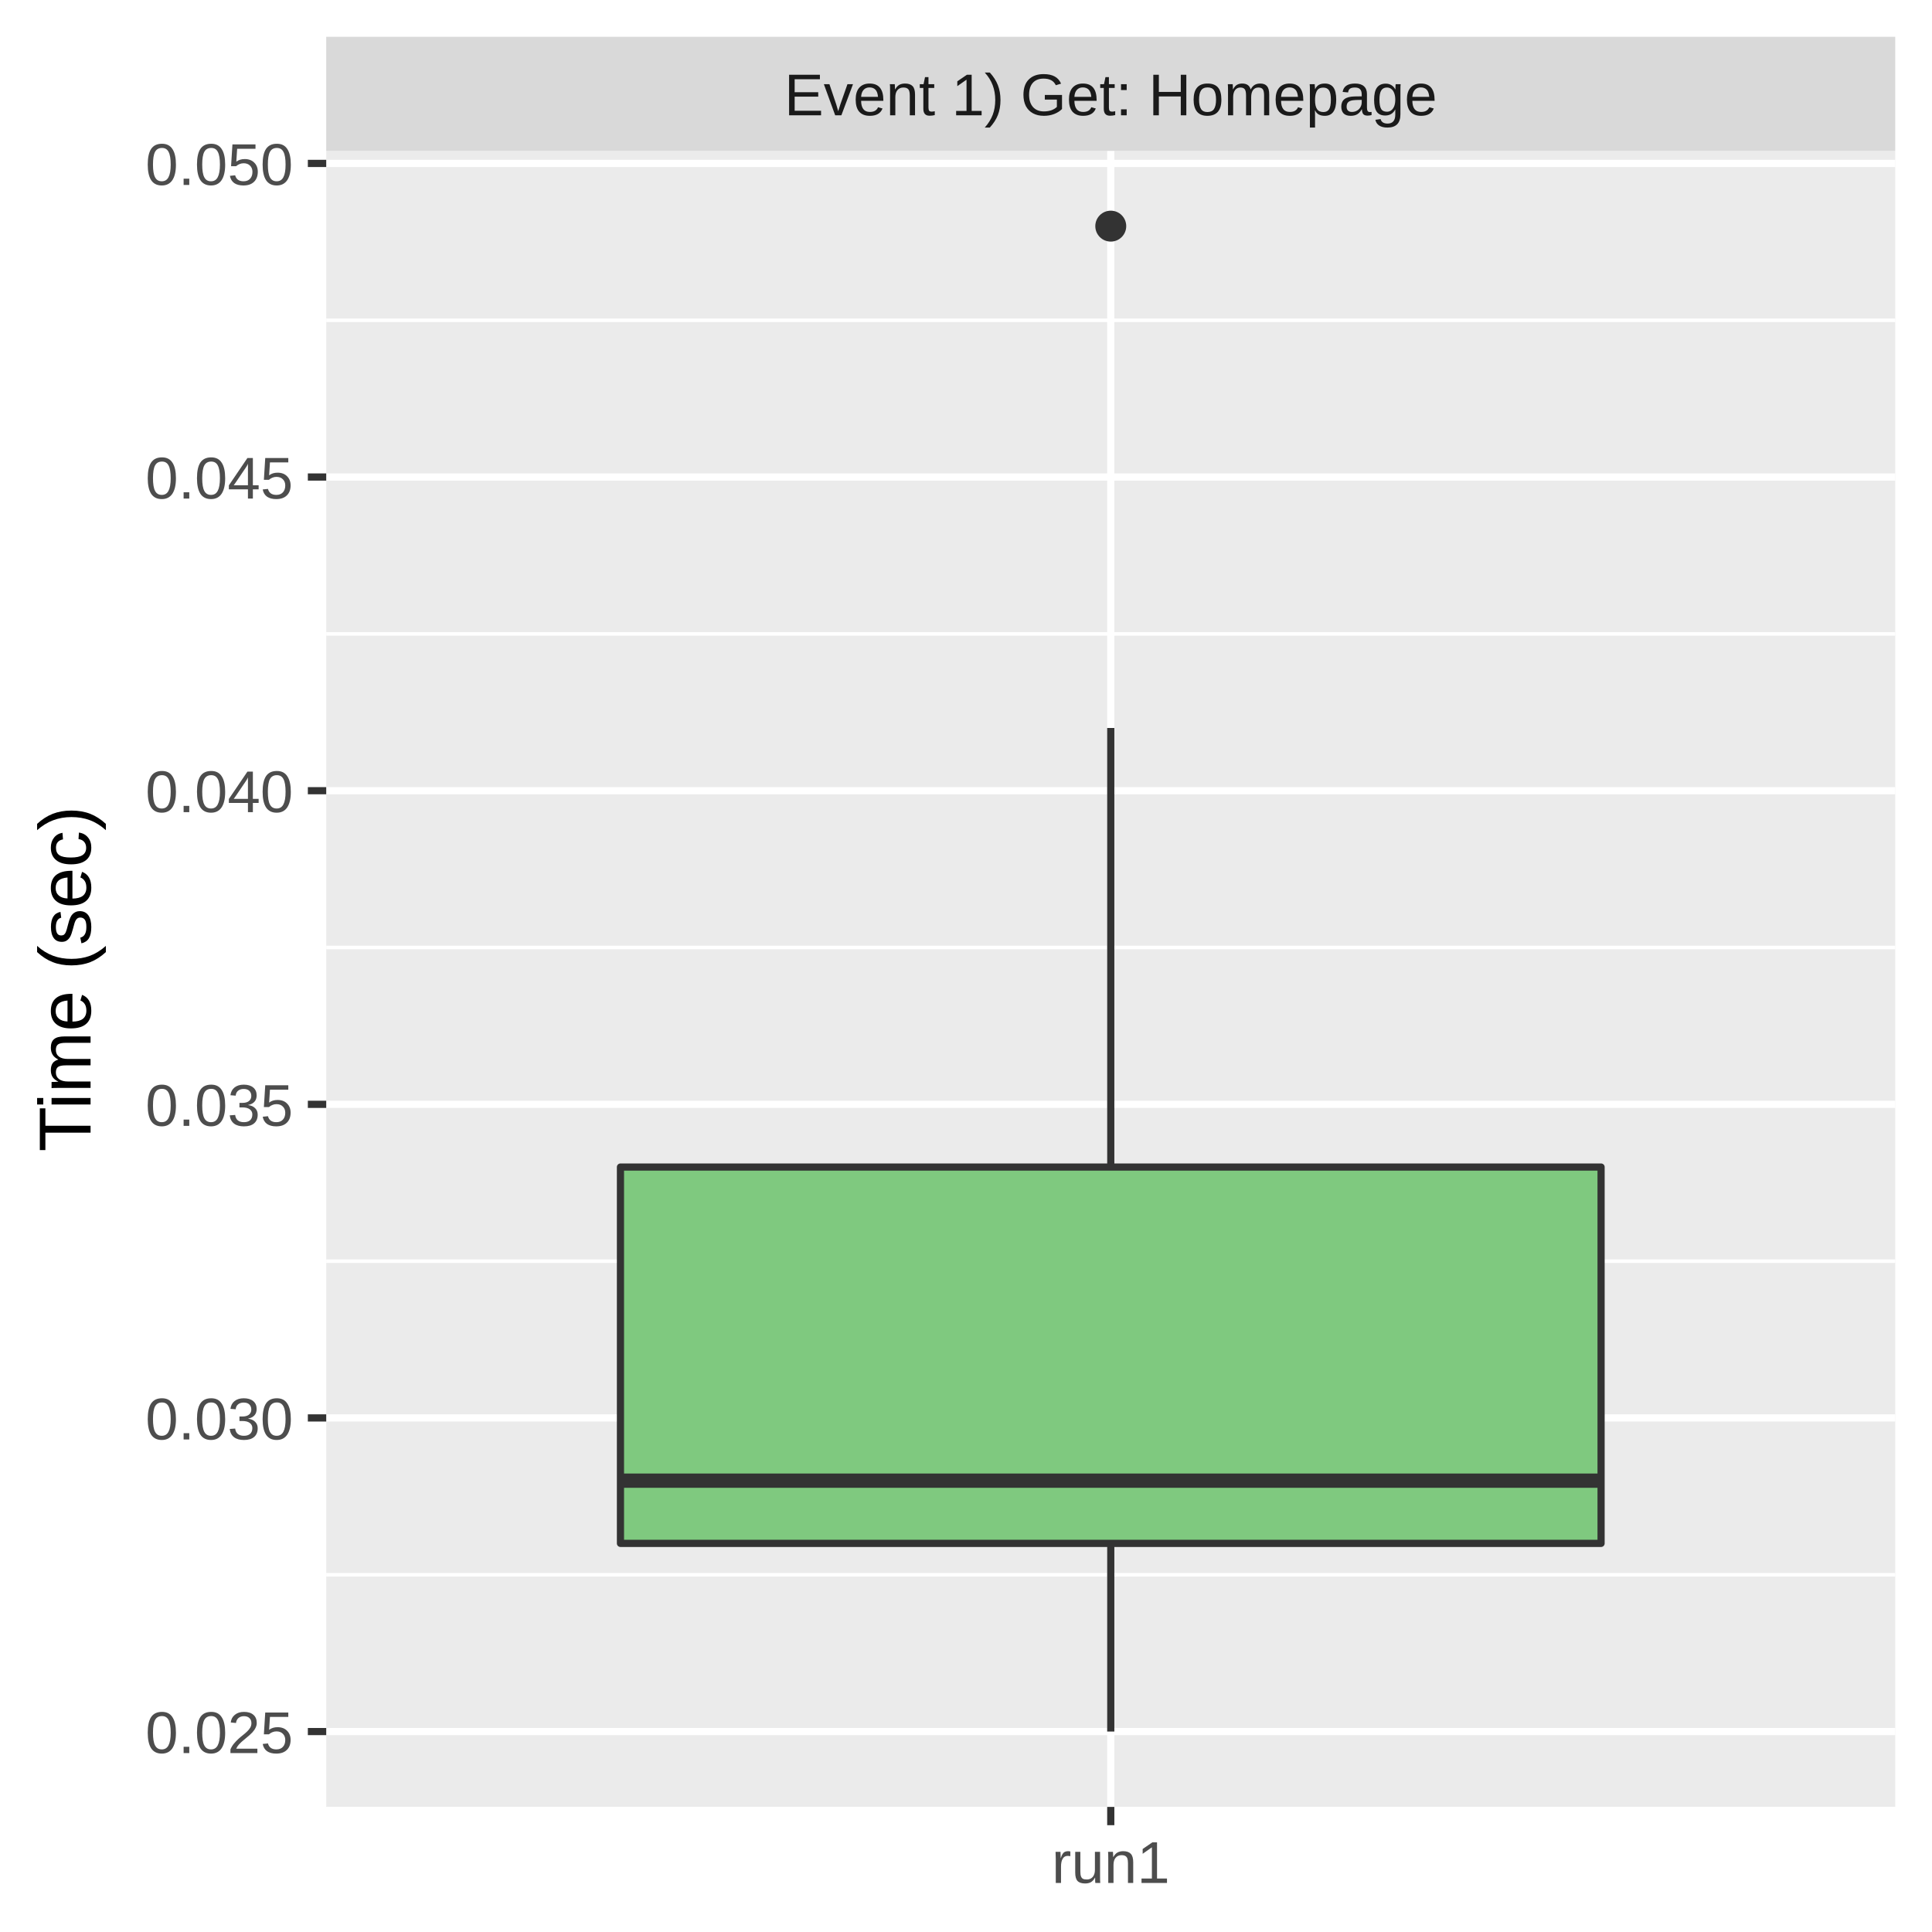
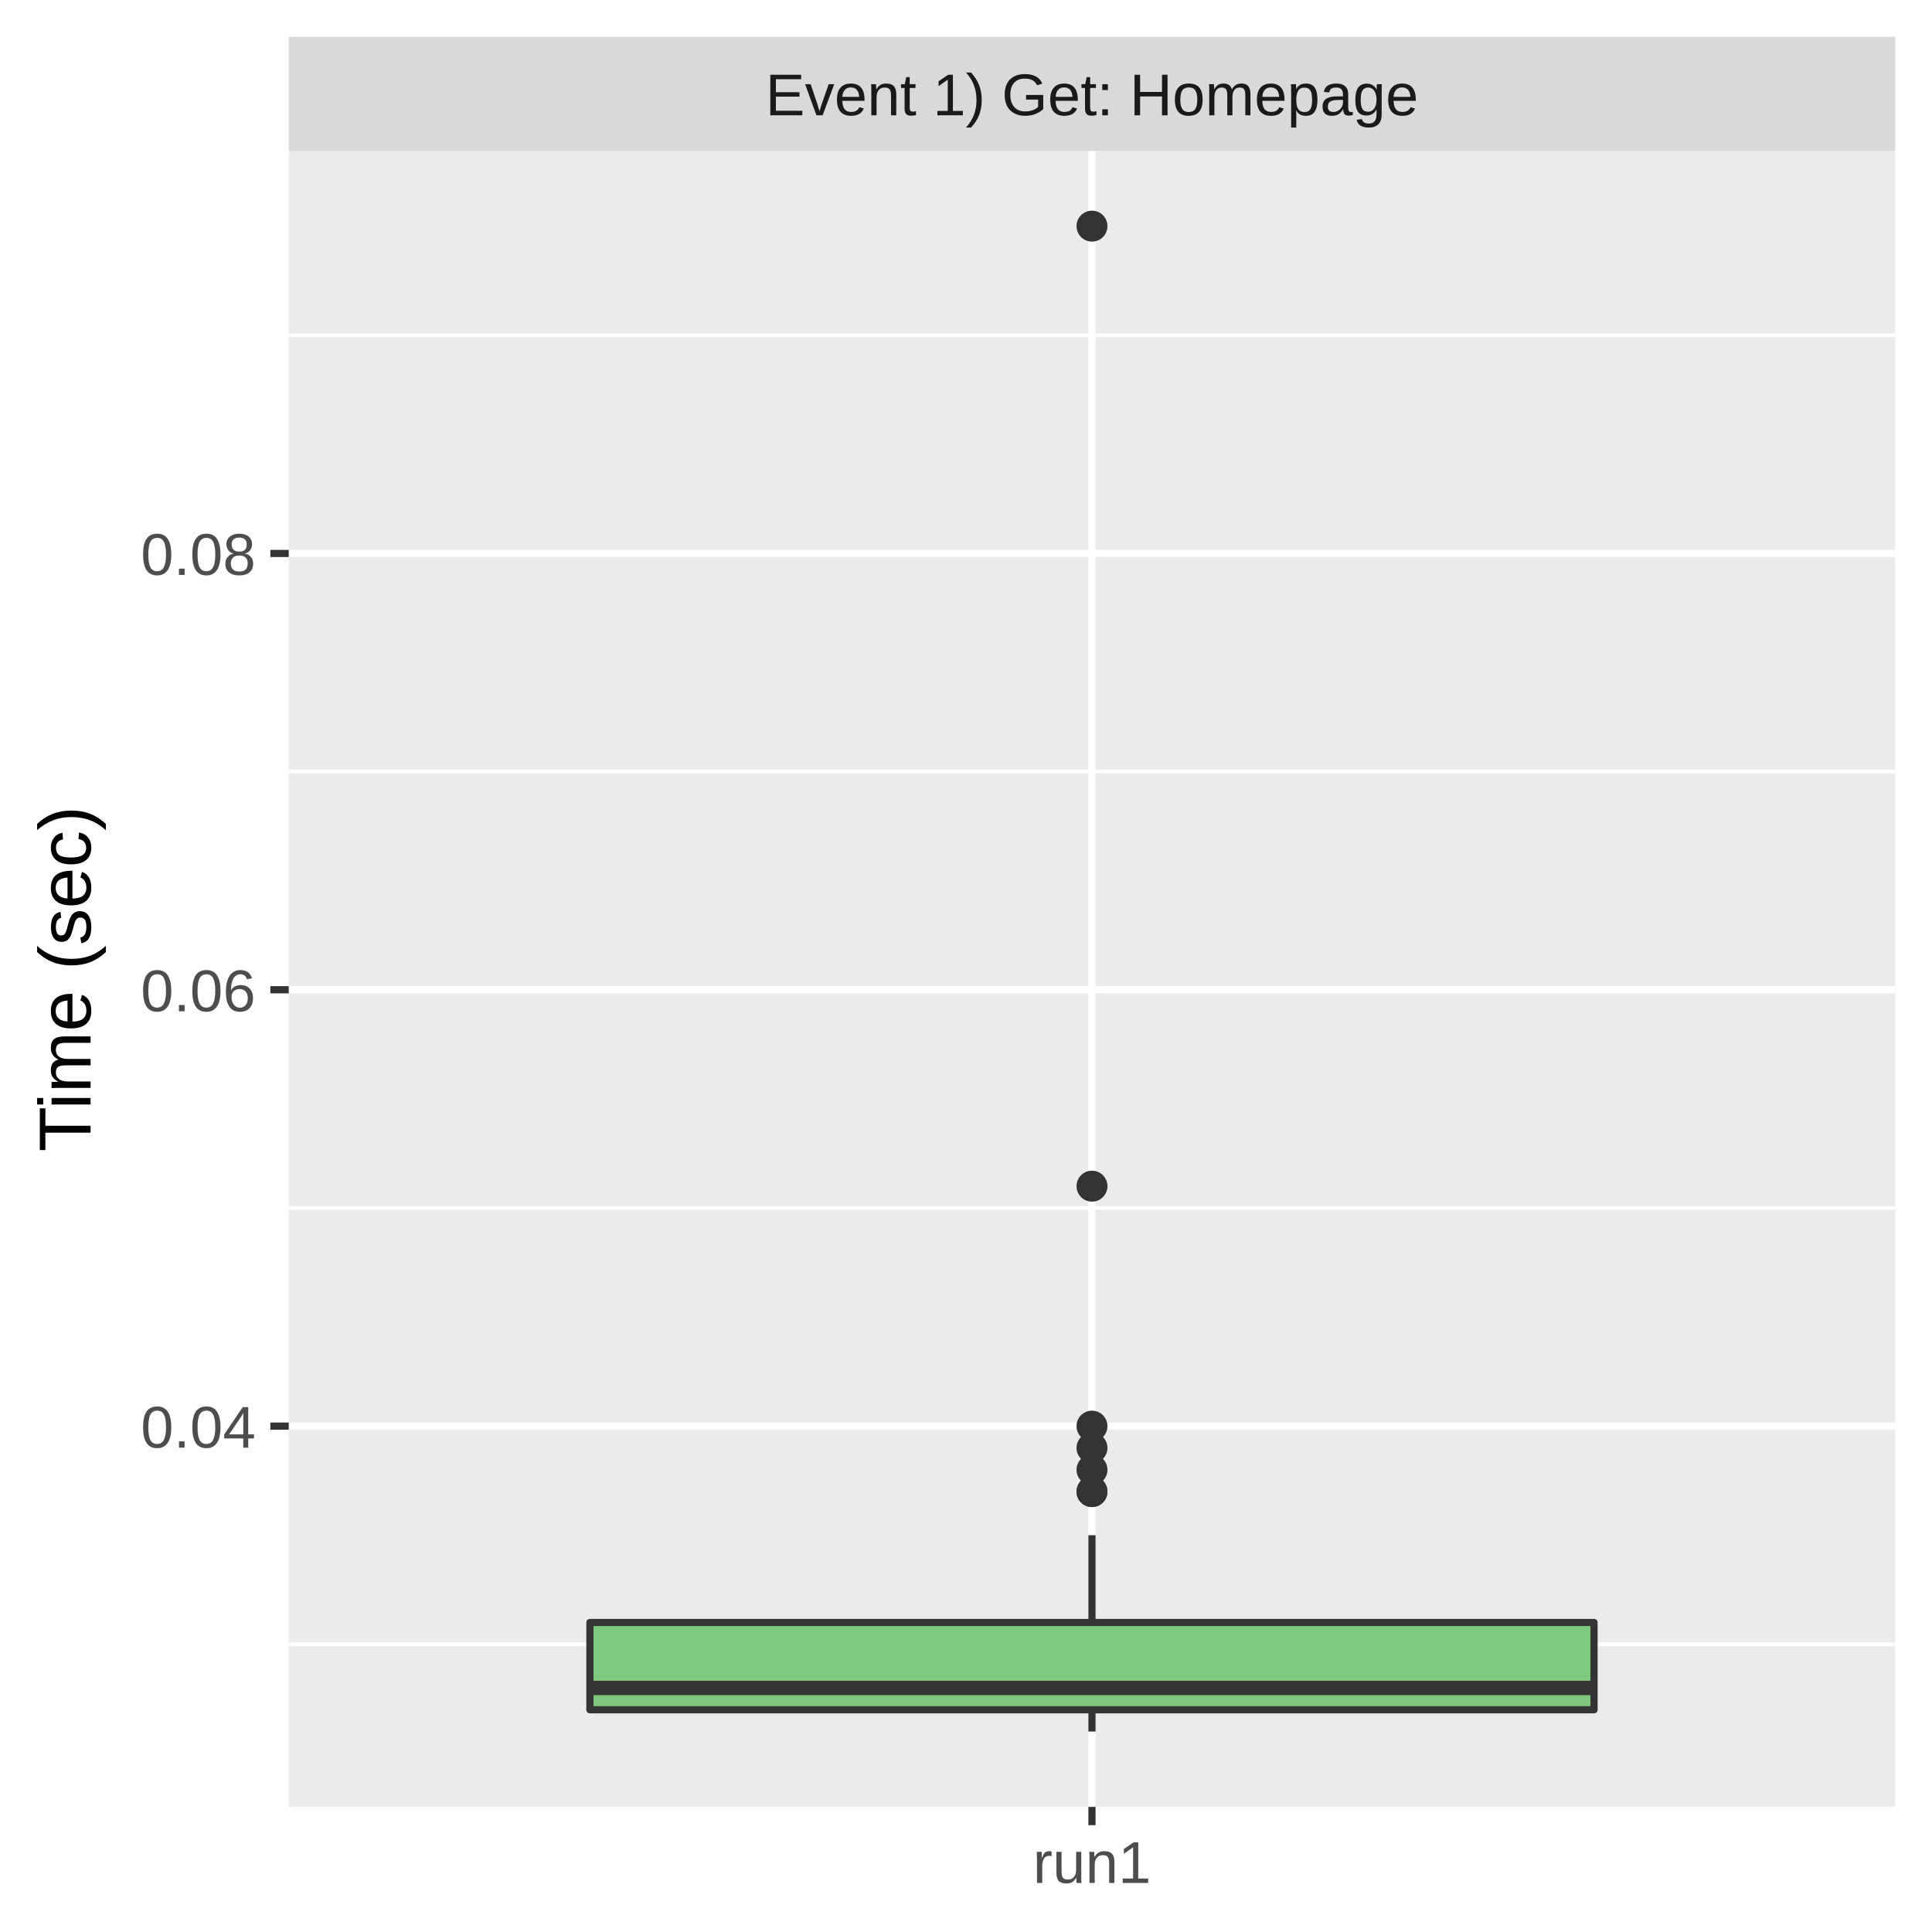
<svg xmlns="http://www.w3.org/2000/svg" class="svglite" width="288.00pt" height="288.00pt" viewBox="0 0 288.00 288.00">
  <defs>
    <style type="text/css">
    .svglite line, .svglite polyline, .svglite polygon, .svglite path, .svglite rect, .svglite circle {
      fill: none;
      stroke: #000000;
      stroke-linecap: round;
      stroke-linejoin: round;
      stroke-miterlimit: 10.00;
    }
    .svglite text {
      white-space: pre;
    }
  </style>
  </defs>
  <rect width="100%" height="100%" style="stroke: none; fill: #FFFFFF;" />
  <defs>
    <clipPath id="cpMC4wMHwyODguMDB8MC4wMHwyODguMDA=">
      <rect x="0.00" y="0.00" width="288.00" height="288.00" />
    </clipPath>
  </defs>
  <g clip-path="url(#cpMC4wMHwyODguMDB8MC4wMHwyODguMDA=)">
    <rect x="0.00" y="0.00" width="288.00" height="288.00" style="stroke-width: 1.07; stroke: #FFFFFF; fill: #FFFFFF;" />
  </g>
  <defs>
-     <clipPath id="cpNDguNjN8MjgyLjUyfDIyLjQ5fDI2OS4zNQ==">
-       <rect x="48.63" y="22.49" width="233.89" height="246.85" />
+     <clipPath id="cpNDMuMDR8MjgyLjUyfDIyLjQ5fDI2OS4zNQ==">
+       <rect x="43.04" y="22.49" width="239.48" height="246.85" />
    </clipPath>
  </defs>
-   <g clip-path="url(#cpNDguNjN8MjgyLjUyfDIyLjQ5fDI2OS4zNQ==)">
-     <rect x="48.63" y="22.49" width="233.89" height="246.85" style="stroke-width: 1.07; stroke: none; fill: #EBEBEB;" />
-     <polyline points="48.63,234.75 282.52,234.75 " style="stroke-width: 0.53; stroke: #FFFFFF; stroke-linecap: butt;" />
-     <polyline points="48.63,188.00 282.52,188.00 " style="stroke-width: 0.53; stroke: #FFFFFF; stroke-linecap: butt;" />
-     <polyline points="48.63,141.24 282.52,141.24 " style="stroke-width: 0.53; stroke: #FFFFFF; stroke-linecap: butt;" />
-     <polyline points="48.63,94.49 282.52,94.49 " style="stroke-width: 0.53; stroke: #FFFFFF; stroke-linecap: butt;" />
-     <polyline points="48.63,47.74 282.52,47.74 " style="stroke-width: 0.53; stroke: #FFFFFF; stroke-linecap: butt;" />
-     <polyline points="48.63,258.12 282.52,258.12 " style="stroke-width: 1.07; stroke: #FFFFFF; stroke-linecap: butt;" />
-     <polyline points="48.63,211.37 282.52,211.37 " style="stroke-width: 1.07; stroke: #FFFFFF; stroke-linecap: butt;" />
-     <polyline points="48.63,164.62 282.52,164.62 " style="stroke-width: 1.07; stroke: #FFFFFF; stroke-linecap: butt;" />
-     <polyline points="48.63,117.87 282.52,117.87 " style="stroke-width: 1.07; stroke: #FFFFFF; stroke-linecap: butt;" />
-     <polyline points="48.63,71.11 282.52,71.11 " style="stroke-width: 1.07; stroke: #FFFFFF; stroke-linecap: butt;" />
-     <polyline points="48.63,24.36 282.52,24.36 " style="stroke-width: 1.07; stroke: #FFFFFF; stroke-linecap: butt;" />
-     <polyline points="165.58,269.35 165.58,22.49 " style="stroke-width: 1.07; stroke: #FFFFFF; stroke-linecap: butt;" />
-     <circle cx="165.58" cy="33.71" r="1.95" style="stroke-width: 0.71; stroke: #333333; fill: #333333;" />
-     <line x1="165.58" y1="173.97" x2="165.58" y2="108.52" style="stroke-width: 1.07; stroke: #333333; stroke-linecap: butt;" />
-     <line x1="165.58" y1="230.07" x2="165.58" y2="258.12" style="stroke-width: 1.07; stroke: #333333; stroke-linecap: butt;" />
-     <polygon points="92.49,173.97 92.49,230.07 238.67,230.07 238.67,173.97 92.49,173.97 " style="stroke-width: 1.07; stroke: #333333; fill: #7FC97F;" />
-     <line x1="92.49" y1="220.72" x2="238.67" y2="220.72" style="stroke-width: 2.13; stroke: #333333; stroke-linecap: butt;" />
+   <g clip-path="url(#cpNDMuMDR8MjgyLjUyfDIyLjQ5fDI2OS4zNQ==)">
+     <rect x="43.04" y="22.49" width="239.48" height="246.85" style="stroke-width: 1.07; stroke: none; fill: #EBEBEB;" />
+     <polyline points="43.04,245.11 282.52,245.11 " style="stroke-width: 0.53; stroke: #FFFFFF; stroke-linecap: butt;" />
+     <polyline points="43.04,180.07 282.52,180.07 " style="stroke-width: 0.53; stroke: #FFFFFF; stroke-linecap: butt;" />
+     <polyline points="43.04,115.02 282.52,115.02 " style="stroke-width: 0.53; stroke: #FFFFFF; stroke-linecap: butt;" />
+     <polyline points="43.04,49.97 282.52,49.97 " style="stroke-width: 0.53; stroke: #FFFFFF; stroke-linecap: butt;" />
+     <polyline points="43.04,212.59 282.52,212.59 " style="stroke-width: 1.07; stroke: #FFFFFF; stroke-linecap: butt;" />
+     <polyline points="43.04,147.54 282.52,147.54 " style="stroke-width: 1.07; stroke: #FFFFFF; stroke-linecap: butt;" />
+     <polyline points="43.04,82.50 282.52,82.50 " style="stroke-width: 1.07; stroke: #FFFFFF; stroke-linecap: butt;" />
+     <polyline points="162.78,269.35 162.78,22.49 " style="stroke-width: 1.07; stroke: #FFFFFF; stroke-linecap: butt;" />
+     <circle cx="162.78" cy="222.35" r="1.95" style="stroke-width: 0.71; stroke: #333333; fill: #333333;" />
+     <circle cx="162.78" cy="33.71" r="1.95" style="stroke-width: 0.71; stroke: #333333; fill: #333333;" />
+     <circle cx="162.78" cy="219.10" r="1.95" style="stroke-width: 0.71; stroke: #333333; fill: #333333;" />
+     <circle cx="162.78" cy="215.84" r="1.95" style="stroke-width: 0.71; stroke: #333333; fill: #333333;" />
+     <circle cx="162.78" cy="176.82" r="1.95" style="stroke-width: 0.71; stroke: #333333; fill: #333333;" />
+     <circle cx="162.78" cy="212.59" r="1.95" style="stroke-width: 0.71; stroke: #333333; fill: #333333;" />
+     <circle cx="162.78" cy="222.35" r="1.95" style="stroke-width: 0.71; stroke: #333333; fill: #333333;" />
+     <line x1="162.78" y1="241.86" x2="162.78" y2="228.85" style="stroke-width: 1.07; stroke: #333333; stroke-linecap: butt;" />
+     <line x1="162.78" y1="254.87" x2="162.78" y2="258.12" style="stroke-width: 1.07; stroke: #333333; stroke-linecap: butt;" />
+     <polygon points="87.94,241.86 87.94,254.87 237.62,254.87 237.62,241.86 87.94,241.86 " style="stroke-width: 1.07; stroke: #333333; fill: #7FC97F;" />
+     <line x1="87.94" y1="251.62" x2="237.62" y2="251.62" style="stroke-width: 2.13; stroke: #333333; stroke-linecap: butt;" />
  </g>
  <g clip-path="url(#cpMC4wMHwyODguMDB8MC4wMHwyODguMDA=)">
</g>
  <defs>
-     <clipPath id="cpNDguNjN8MjgyLjUyfDUuNDh8MjIuNDk=">
-       <rect x="48.63" y="5.48" width="233.89" height="17.01" />
+     <clipPath id="cpNDMuMDR8MjgyLjUyfDUuNDh8MjIuNDk=">
+       <rect x="43.04" y="5.48" width="239.48" height="17.01" />
    </clipPath>
  </defs>
-   <g clip-path="url(#cpNDguNjN8MjgyLjUyfDUuNDh8MjIuNDk=)">
-     <rect x="48.63" y="5.48" width="233.89" height="17.01" style="stroke-width: 1.07; stroke: none; fill: #D9D9D9;" />
-     <text x="165.58" y="17.19" text-anchor="middle" style="font-size: 8.80px;fill: #1A1A1A; font-family: &quot;Liberation Sans&quot;;" textLength="109.22px" lengthAdjust="spacingAndGlyphs">Event 1) Get: Homepage</text>
+   <g clip-path="url(#cpNDMuMDR8MjgyLjUyfDUuNDh8MjIuNDk=)">
+     <rect x="43.04" y="5.48" width="239.48" height="17.01" style="stroke-width: 1.07; stroke: none; fill: #D9D9D9;" />
+     <text x="162.78" y="17.19" text-anchor="middle" style="font-size: 8.80px;fill: #1A1A1A; font-family: &quot;Liberation Sans&quot;;" textLength="109.22px" lengthAdjust="spacingAndGlyphs">Event 1) Get: Homepage</text>
  </g>
  <g clip-path="url(#cpMC4wMHwyODguMDB8MC4wMHwyODguMDA=)">
-     <polyline points="165.58,272.08 165.58,269.35 " style="stroke-width: 1.07; stroke: #333333; stroke-linecap: butt;" />
-     <text x="165.58" y="280.69" text-anchor="middle" style="font-size: 8.80px;fill: #4D4D4D; font-family: &quot;Liberation Sans&quot;;" textLength="20.35px" lengthAdjust="spacingAndGlyphs">run1</text>
-     <text x="43.70" y="261.33" text-anchor="end" style="font-size: 8.80px;fill: #4D4D4D; font-family: &quot;Liberation Sans&quot;;" textLength="25.17px" lengthAdjust="spacingAndGlyphs">0.025</text>
-     <text x="43.70" y="214.58" text-anchor="end" style="font-size: 8.80px;fill: #4D4D4D; font-family: &quot;Liberation Sans&quot;;" textLength="25.17px" lengthAdjust="spacingAndGlyphs">0.030</text>
-     <text x="43.70" y="167.83" text-anchor="end" style="font-size: 8.80px;fill: #4D4D4D; font-family: &quot;Liberation Sans&quot;;" textLength="25.17px" lengthAdjust="spacingAndGlyphs">0.035</text>
-     <text x="43.70" y="121.07" text-anchor="end" style="font-size: 8.80px;fill: #4D4D4D; font-family: &quot;Liberation Sans&quot;;" textLength="25.17px" lengthAdjust="spacingAndGlyphs">0.040</text>
-     <text x="43.70" y="74.32" text-anchor="end" style="font-size: 8.80px;fill: #4D4D4D; font-family: &quot;Liberation Sans&quot;;" textLength="25.17px" lengthAdjust="spacingAndGlyphs">0.045</text>
-     <text x="43.70" y="27.57" text-anchor="end" style="font-size: 8.80px;fill: #4D4D4D; font-family: &quot;Liberation Sans&quot;;" textLength="25.17px" lengthAdjust="spacingAndGlyphs">0.050</text>
-     <polyline points="45.89,258.12 48.63,258.12 " style="stroke-width: 1.07; stroke: #333333; stroke-linecap: butt;" />
-     <polyline points="45.89,211.37 48.63,211.37 " style="stroke-width: 1.07; stroke: #333333; stroke-linecap: butt;" />
-     <polyline points="45.89,164.62 48.63,164.62 " style="stroke-width: 1.07; stroke: #333333; stroke-linecap: butt;" />
-     <polyline points="45.89,117.87 48.63,117.87 " style="stroke-width: 1.07; stroke: #333333; stroke-linecap: butt;" />
-     <polyline points="45.89,71.11 48.63,71.11 " style="stroke-width: 1.07; stroke: #333333; stroke-linecap: butt;" />
-     <polyline points="45.89,24.36 48.63,24.36 " style="stroke-width: 1.07; stroke: #333333; stroke-linecap: butt;" />
+     <polyline points="162.78,272.08 162.78,269.35 " style="stroke-width: 1.07; stroke: #333333; stroke-linecap: butt;" />
+     <text x="162.78" y="280.69" text-anchor="middle" style="font-size: 8.80px;fill: #4D4D4D; font-family: &quot;Liberation Sans&quot;;" textLength="20.35px" lengthAdjust="spacingAndGlyphs">run1</text>
+     <text x="38.11" y="215.80" text-anchor="end" style="font-size: 8.80px;fill: #4D4D4D; font-family: &quot;Liberation Sans&quot;;" textLength="19.58px" lengthAdjust="spacingAndGlyphs">0.04</text>
+     <text x="38.11" y="150.75" text-anchor="end" style="font-size: 8.80px;fill: #4D4D4D; font-family: &quot;Liberation Sans&quot;;" textLength="19.58px" lengthAdjust="spacingAndGlyphs">0.06</text>
+     <text x="38.11" y="85.70" text-anchor="end" style="font-size: 8.80px;fill: #4D4D4D; font-family: &quot;Liberation Sans&quot;;" textLength="19.58px" lengthAdjust="spacingAndGlyphs">0.08</text>
+     <polyline points="40.30,212.59 43.04,212.59 " style="stroke-width: 1.07; stroke: #333333; stroke-linecap: butt;" />
+     <polyline points="40.30,147.54 43.04,147.54 " style="stroke-width: 1.07; stroke: #333333; stroke-linecap: butt;" />
+     <polyline points="40.30,82.50 43.04,82.50 " style="stroke-width: 1.07; stroke: #333333; stroke-linecap: butt;" />
    <text transform="translate(13.50,145.92) rotate(-90)" text-anchor="middle" style="font-size: 11.00px; font-family: &quot;Liberation Sans&quot;;" textLength="57.55px" lengthAdjust="spacingAndGlyphs">Time (sec)</text>
  </g>
</svg>
